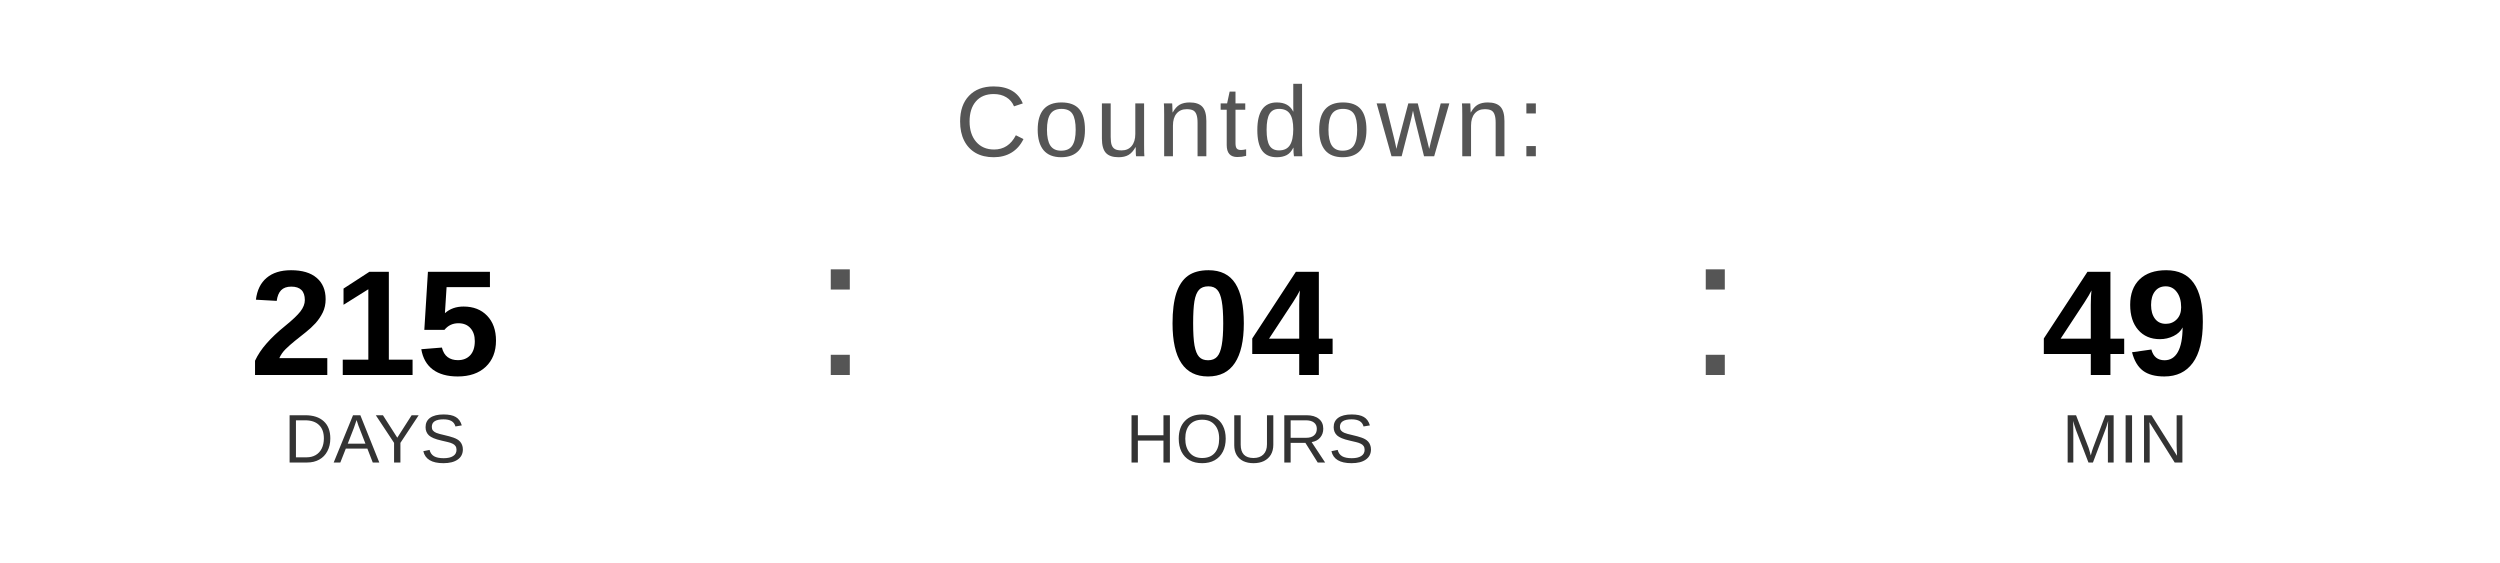
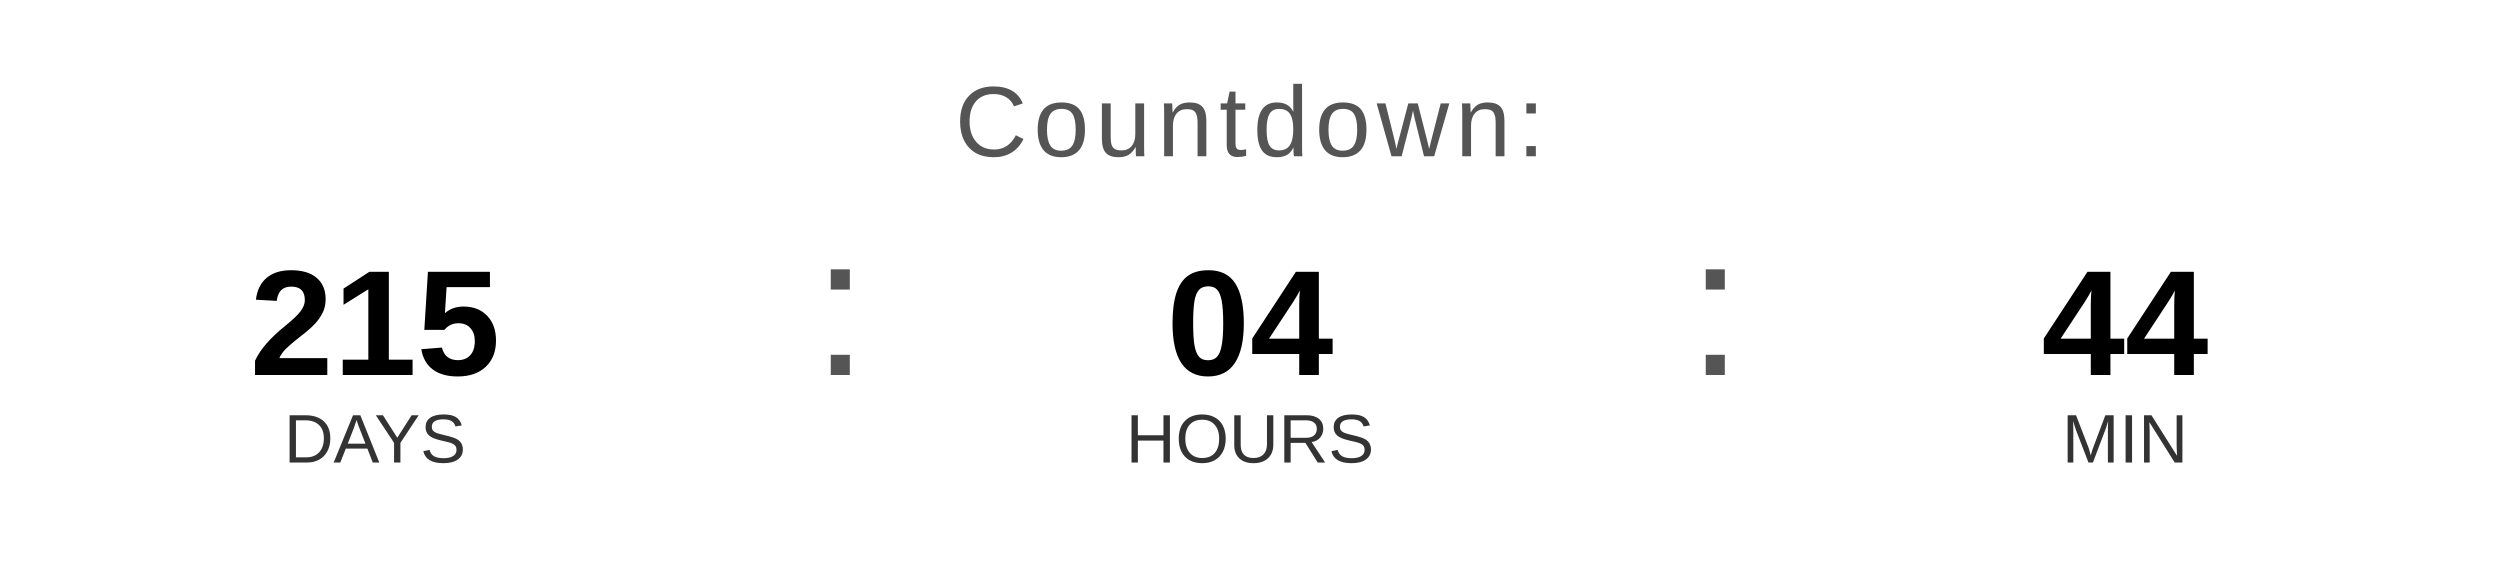
<svg xmlns="http://www.w3.org/2000/svg" width="400" height="90" viewBox="0 0 400 90">
  <text x="200" y="25" font-family="Arial, Helvetica, sans-serif" font-size="16" fill="#555555" text-anchor="middle" letter-spacing="1">
    Countdown:
  </text>
  <text x="60" y="60" font-family="Arial, Helvetica, sans-serif" font-size="24" font-weight="bold" fill="#000000" text-anchor="middle">215</text>
  <text x="60" y="74" font-family="Arial, Helvetica, sans-serif" font-size="11" fill="#333333" text-anchor="middle">DAYS</text>
  <text x="130" y="60" font-family="Arial, sans-serif" font-size="32" fill="#555555">:</text>
  <text x="200" y="60" font-family="Arial, Helvetica, sans-serif" font-size="24" font-weight="bold" fill="#000000" text-anchor="middle">04</text>
  <text x="200" y="74" font-family="Arial, Helvetica, sans-serif" font-size="11" fill="#333333" text-anchor="middle">HOURS</text>
  <text x="270" y="60" font-family="Arial, sans-serif" font-size="32" fill="#555555">:</text>
-   <text x="340" y="60" font-family="Arial, Helvetica, sans-serif" font-size="24" font-weight="bold" fill="#000000" text-anchor="middle">49</text>
+   <text x="340" y="60" font-family="Arial, Helvetica, sans-serif" font-size="24" font-weight="bold" fill="#000000" text-anchor="middle">44</text>
  <text x="340" y="74" font-family="Arial, Helvetica, sans-serif" font-size="11" fill="#333333" text-anchor="middle">MIN</text>
</svg>
